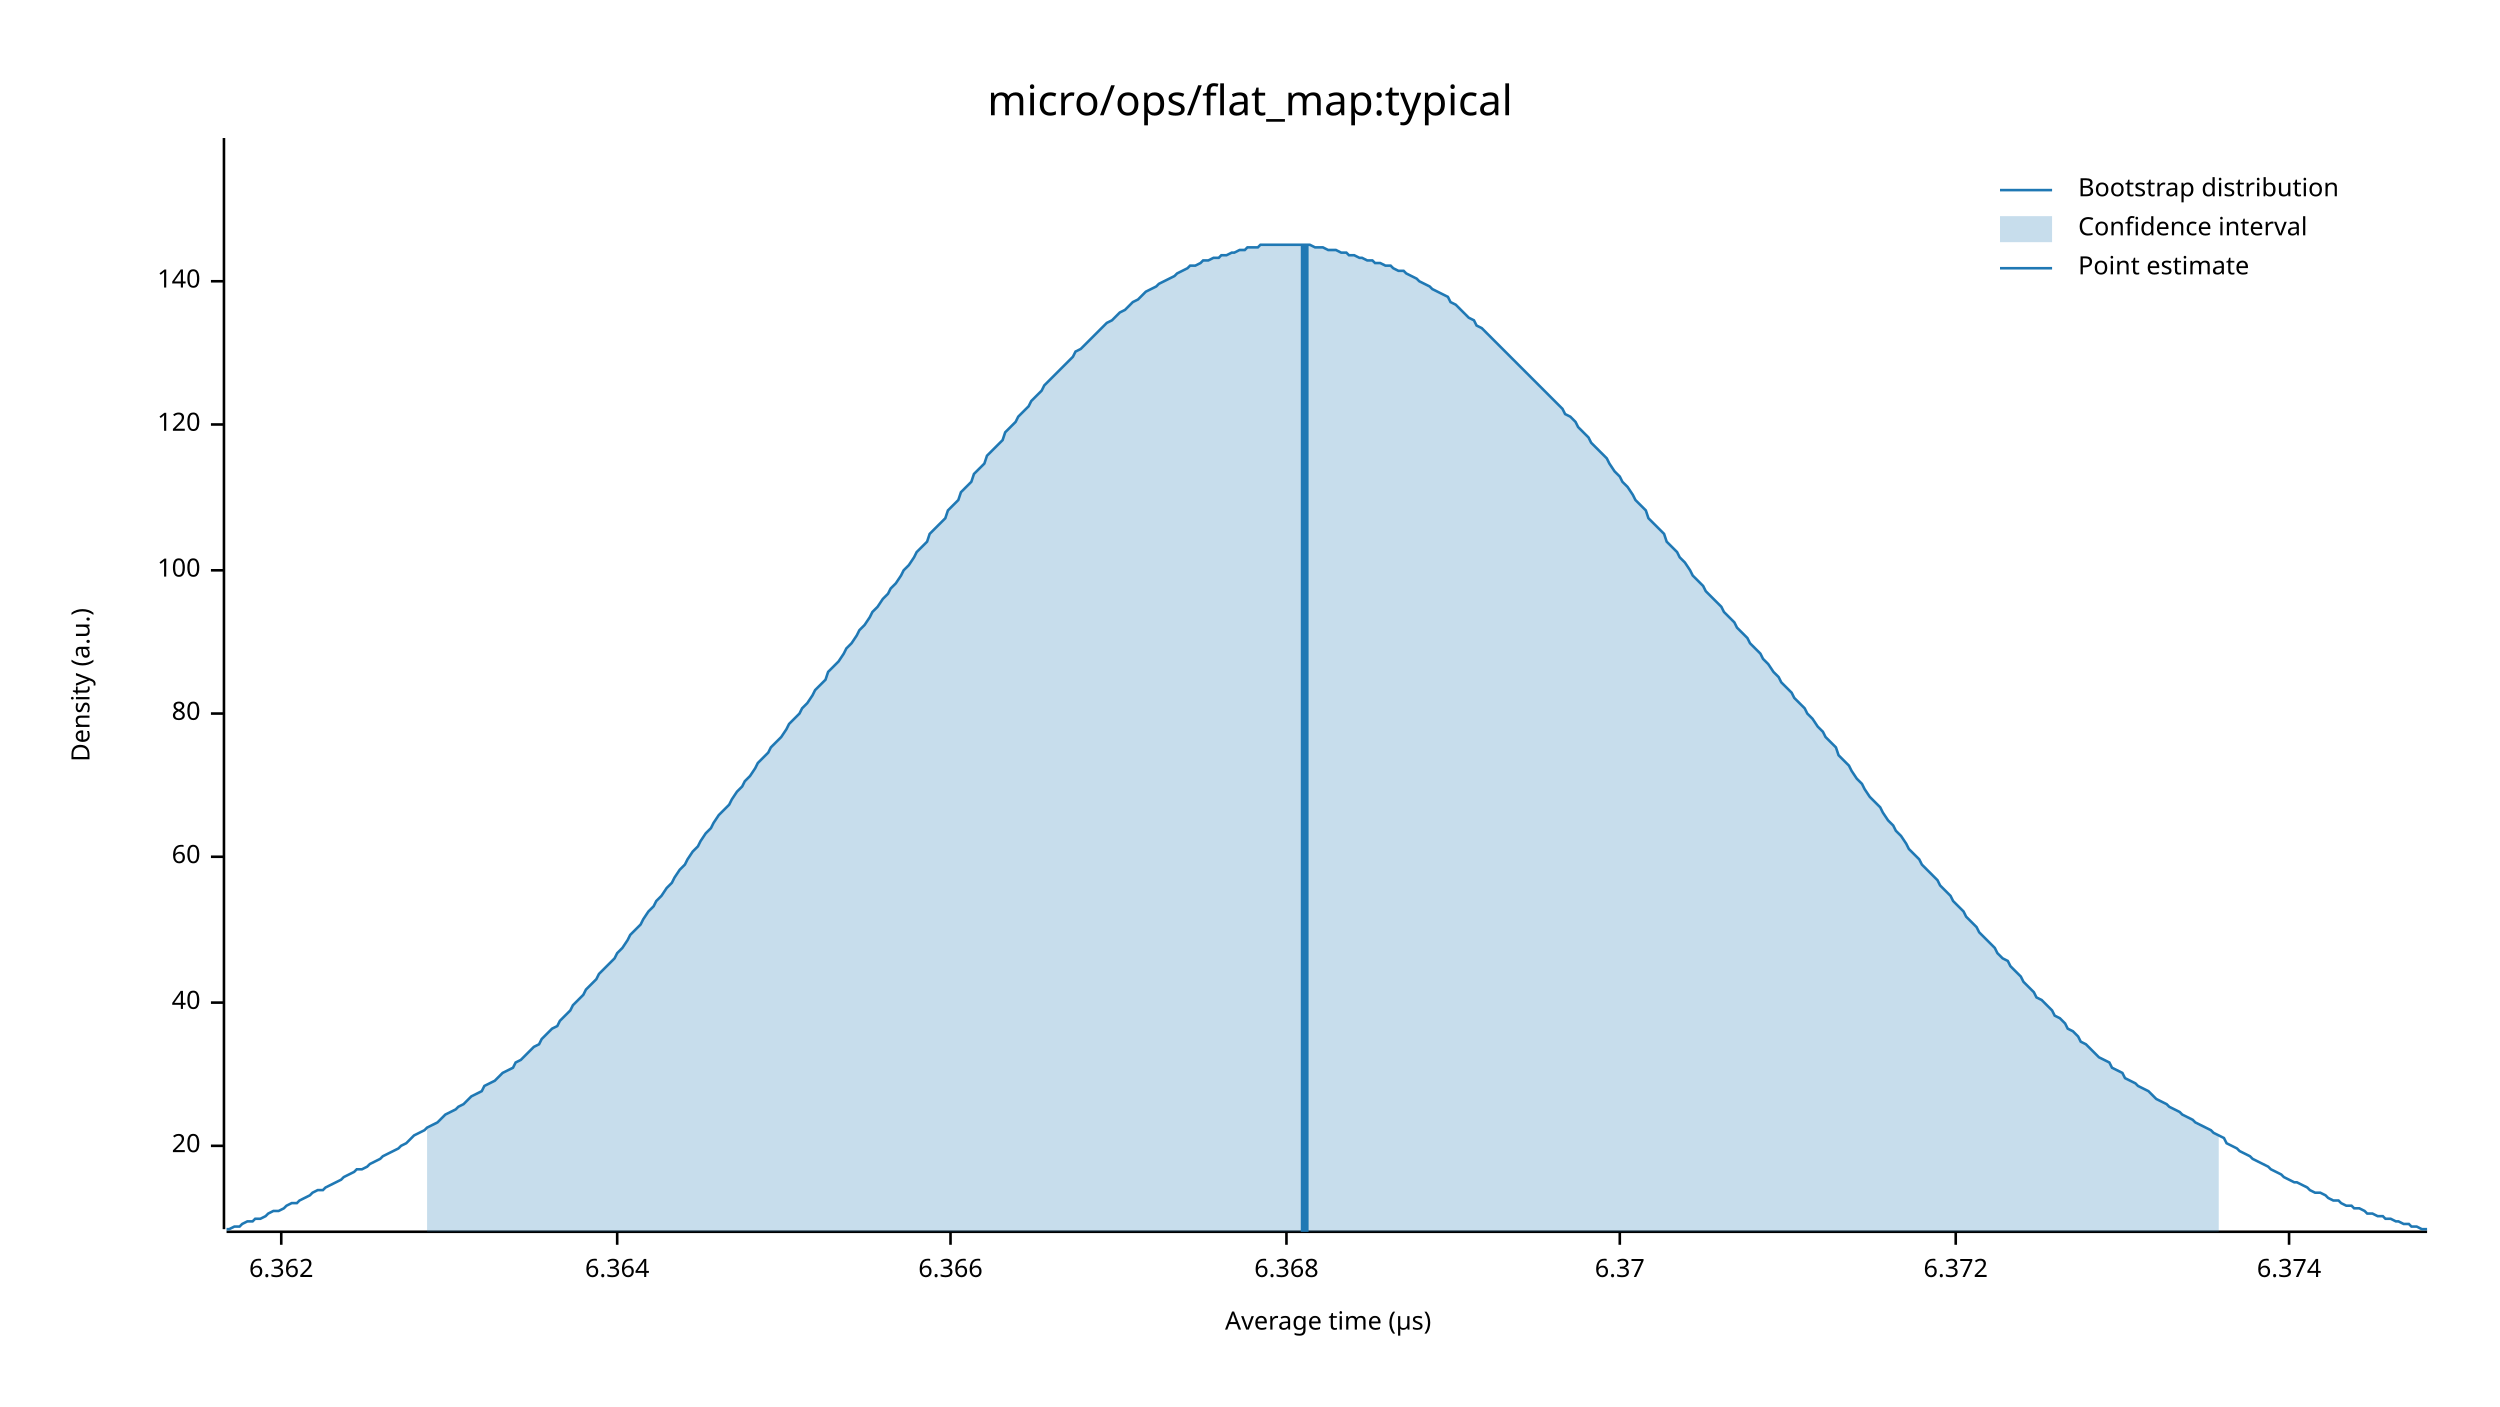
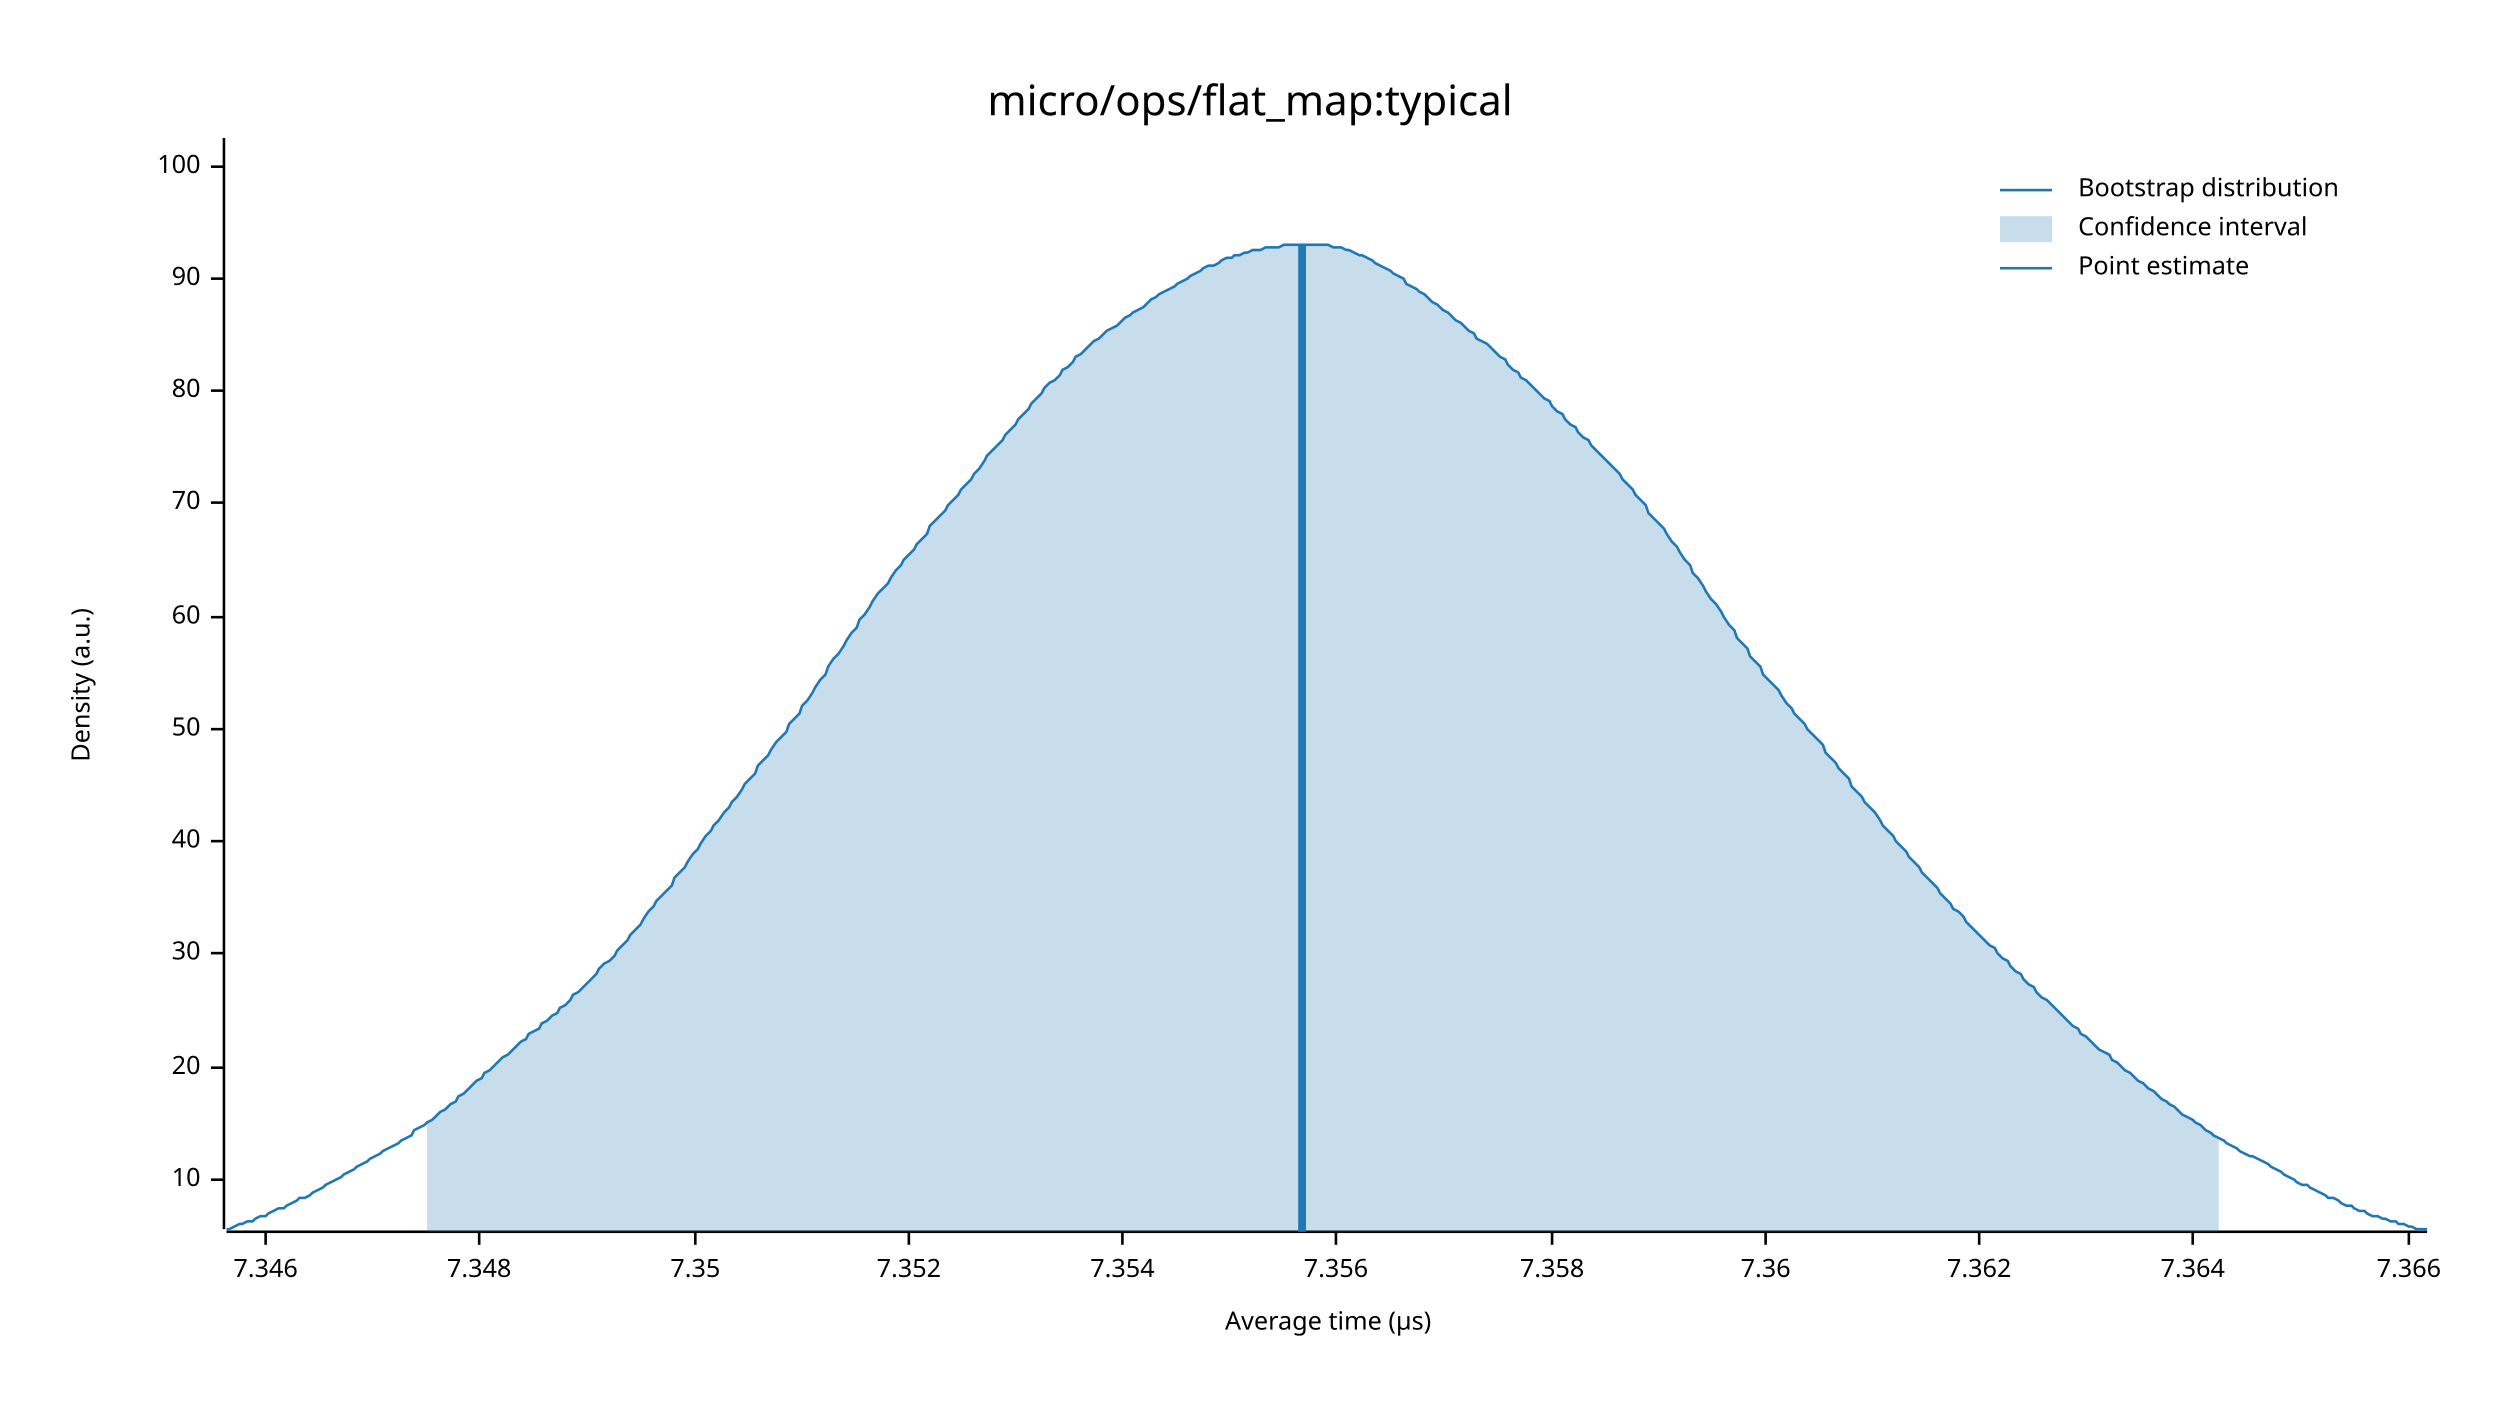
<svg xmlns="http://www.w3.org/2000/svg" width="960" height="540" viewBox="0 0 960 540">
  <text x="480" y="32" dy="0.76em" text-anchor="middle" font-family="sans-serif" font-size="16.129" opacity="1" fill="#000000">
micro/ops/flat_map:typical
</text>
  <text x="27" y="263" dy="0.76em" text-anchor="middle" font-family="sans-serif" font-size="9.677" opacity="1" fill="#000000" transform="rotate(270, 27, 263)">
Density (a.u.)
</text>
  <text x="510" y="513" dy="-0.5ex" text-anchor="middle" font-family="sans-serif" font-size="9.677" opacity="1" fill="#000000">
Average time (µs)
</text>
  <polyline fill="none" opacity="1" stroke="#000000" stroke-width="1" points="86,53 86,472 " />
-   <text x="77" y="440" dy="0.5ex" text-anchor="end" font-family="sans-serif" font-size="9.677" opacity="1" fill="#000000">
+   <text x="77" y="453" dy="0.5ex" text-anchor="end" font-family="sans-serif" font-size="9.677" opacity="1" fill="#000000">
+ 10
+ </text>
+   <polyline fill="none" opacity="1" stroke="#000000" stroke-width="1" points="81,453 86,453 " />
+   <text x="77" y="410" dy="0.5ex" text-anchor="end" font-family="sans-serif" font-size="9.677" opacity="1" fill="#000000">
20
</text>
-   <polyline fill="none" opacity="1" stroke="#000000" stroke-width="1" points="81,440 86,440 " />
-   <text x="77" y="385" dy="0.5ex" text-anchor="end" font-family="sans-serif" font-size="9.677" opacity="1" fill="#000000">
+   <polyline fill="none" opacity="1" stroke="#000000" stroke-width="1" points="81,410 86,410 " />
+   <text x="77" y="366" dy="0.5ex" text-anchor="end" font-family="sans-serif" font-size="9.677" opacity="1" fill="#000000">
+ 30
+ </text>
+   <polyline fill="none" opacity="1" stroke="#000000" stroke-width="1" points="81,366 86,366 " />
+   <text x="77" y="323" dy="0.5ex" text-anchor="end" font-family="sans-serif" font-size="9.677" opacity="1" fill="#000000">
40
</text>
-   <polyline fill="none" opacity="1" stroke="#000000" stroke-width="1" points="81,385 86,385 " />
-   <text x="77" y="329" dy="0.5ex" text-anchor="end" font-family="sans-serif" font-size="9.677" opacity="1" fill="#000000">
+   <polyline fill="none" opacity="1" stroke="#000000" stroke-width="1" points="81,323 86,323 " />
+   <text x="77" y="280" dy="0.5ex" text-anchor="end" font-family="sans-serif" font-size="9.677" opacity="1" fill="#000000">
+ 50
+ </text>
+   <polyline fill="none" opacity="1" stroke="#000000" stroke-width="1" points="81,280 86,280 " />
+   <text x="77" y="237" dy="0.5ex" text-anchor="end" font-family="sans-serif" font-size="9.677" opacity="1" fill="#000000">
60
</text>
-   <polyline fill="none" opacity="1" stroke="#000000" stroke-width="1" points="81,329 86,329 " />
-   <text x="77" y="274" dy="0.5ex" text-anchor="end" font-family="sans-serif" font-size="9.677" opacity="1" fill="#000000">
+   <polyline fill="none" opacity="1" stroke="#000000" stroke-width="1" points="81,237 86,237 " />
+   <text x="77" y="193" dy="0.5ex" text-anchor="end" font-family="sans-serif" font-size="9.677" opacity="1" fill="#000000">
+ 70
+ </text>
+   <polyline fill="none" opacity="1" stroke="#000000" stroke-width="1" points="81,193 86,193 " />
+   <text x="77" y="150" dy="0.5ex" text-anchor="end" font-family="sans-serif" font-size="9.677" opacity="1" fill="#000000">
80
</text>
-   <polyline fill="none" opacity="1" stroke="#000000" stroke-width="1" points="81,274 86,274 " />
-   <text x="77" y="219" dy="0.5ex" text-anchor="end" font-family="sans-serif" font-size="9.677" opacity="1" fill="#000000">
+   <polyline fill="none" opacity="1" stroke="#000000" stroke-width="1" points="81,150 86,150 " />
+   <text x="77" y="107" dy="0.5ex" text-anchor="end" font-family="sans-serif" font-size="9.677" opacity="1" fill="#000000">
+ 90
+ </text>
+   <polyline fill="none" opacity="1" stroke="#000000" stroke-width="1" points="81,107 86,107 " />
+   <text x="77" y="64" dy="0.5ex" text-anchor="end" font-family="sans-serif" font-size="9.677" opacity="1" fill="#000000">
100
</text>
-   <polyline fill="none" opacity="1" stroke="#000000" stroke-width="1" points="81,219 86,219 " />
-   <text x="77" y="163" dy="0.5ex" text-anchor="end" font-family="sans-serif" font-size="9.677" opacity="1" fill="#000000">
- 120
+   <polyline fill="none" opacity="1" stroke="#000000" stroke-width="1" points="81,64 86,64 " />
+   <polyline fill="none" opacity="1" stroke="#000000" stroke-width="1" points="87,473 932,473 " />
+   <text x="102" y="483" dy="0.76em" text-anchor="middle" font-family="sans-serif" font-size="9.677" opacity="1" fill="#000000">
+ 7.346
</text>
-   <polyline fill="none" opacity="1" stroke="#000000" stroke-width="1" points="81,163 86,163 " />
-   <text x="77" y="108" dy="0.5ex" text-anchor="end" font-family="sans-serif" font-size="9.677" opacity="1" fill="#000000">
- 140
+   <polyline fill="none" opacity="1" stroke="#000000" stroke-width="1" points="102,473 102,478 " />
+   <text x="184" y="483" dy="0.76em" text-anchor="middle" font-family="sans-serif" font-size="9.677" opacity="1" fill="#000000">
+ 7.348
</text>
-   <polyline fill="none" opacity="1" stroke="#000000" stroke-width="1" points="81,108 86,108 " />
-   <polyline fill="none" opacity="1" stroke="#000000" stroke-width="1" points="87,473 932,473 " />
-   <text x="108" y="483" dy="0.76em" text-anchor="middle" font-family="sans-serif" font-size="9.677" opacity="1" fill="#000000">
- 6.362
+   <polyline fill="none" opacity="1" stroke="#000000" stroke-width="1" points="184,473 184,478 " />
+   <text x="267" y="483" dy="0.76em" text-anchor="middle" font-family="sans-serif" font-size="9.677" opacity="1" fill="#000000">
+ 7.35
</text>
-   <polyline fill="none" opacity="1" stroke="#000000" stroke-width="1" points="108,473 108,478 " />
-   <text x="237" y="483" dy="0.76em" text-anchor="middle" font-family="sans-serif" font-size="9.677" opacity="1" fill="#000000">
- 6.364
+   <polyline fill="none" opacity="1" stroke="#000000" stroke-width="1" points="267,473 267,478 " />
+   <text x="349" y="483" dy="0.76em" text-anchor="middle" font-family="sans-serif" font-size="9.677" opacity="1" fill="#000000">
+ 7.352
</text>
-   <polyline fill="none" opacity="1" stroke="#000000" stroke-width="1" points="237,473 237,478 " />
-   <text x="365" y="483" dy="0.76em" text-anchor="middle" font-family="sans-serif" font-size="9.677" opacity="1" fill="#000000">
- 6.366
+   <polyline fill="none" opacity="1" stroke="#000000" stroke-width="1" points="349,473 349,478 " />
+   <text x="431" y="483" dy="0.76em" text-anchor="middle" font-family="sans-serif" font-size="9.677" opacity="1" fill="#000000">
+ 7.354
</text>
-   <polyline fill="none" opacity="1" stroke="#000000" stroke-width="1" points="365,473 365,478 " />
-   <text x="494" y="483" dy="0.76em" text-anchor="middle" font-family="sans-serif" font-size="9.677" opacity="1" fill="#000000">
- 6.368
+   <polyline fill="none" opacity="1" stroke="#000000" stroke-width="1" points="431,473 431,478 " />
+   <text x="513" y="483" dy="0.76em" text-anchor="middle" font-family="sans-serif" font-size="9.677" opacity="1" fill="#000000">
+ 7.356
</text>
-   <polyline fill="none" opacity="1" stroke="#000000" stroke-width="1" points="494,473 494,478 " />
-   <text x="622" y="483" dy="0.76em" text-anchor="middle" font-family="sans-serif" font-size="9.677" opacity="1" fill="#000000">
- 6.37
+   <polyline fill="none" opacity="1" stroke="#000000" stroke-width="1" points="513,473 513,478 " />
+   <text x="596" y="483" dy="0.76em" text-anchor="middle" font-family="sans-serif" font-size="9.677" opacity="1" fill="#000000">
+ 7.358
</text>
-   <polyline fill="none" opacity="1" stroke="#000000" stroke-width="1" points="622,473 622,478 " />
-   <text x="751" y="483" dy="0.76em" text-anchor="middle" font-family="sans-serif" font-size="9.677" opacity="1" fill="#000000">
- 6.372
+   <polyline fill="none" opacity="1" stroke="#000000" stroke-width="1" points="596,473 596,478 " />
+   <text x="678" y="483" dy="0.76em" text-anchor="middle" font-family="sans-serif" font-size="9.677" opacity="1" fill="#000000">
+ 7.36
</text>
-   <polyline fill="none" opacity="1" stroke="#000000" stroke-width="1" points="751,473 751,478 " />
-   <text x="879" y="483" dy="0.76em" text-anchor="middle" font-family="sans-serif" font-size="9.677" opacity="1" fill="#000000">
- 6.374
+   <polyline fill="none" opacity="1" stroke="#000000" stroke-width="1" points="678,473 678,478 " />
+   <text x="760" y="483" dy="0.76em" text-anchor="middle" font-family="sans-serif" font-size="9.677" opacity="1" fill="#000000">
+ 7.362
</text>
-   <polyline fill="none" opacity="1" stroke="#000000" stroke-width="1" points="879,473 879,478 " />
-   <polyline fill="none" opacity="1" stroke="#1F78B4" stroke-width="1" points="87,472 88,472 90,471 92,471 93,470 95,469 97,469 98,468 100,468 102,467 103,466 105,465 107,465 109,464 110,463 112,462 114,462 115,461 117,460 119,459 120,458 122,457 124,457 125,456 127,455 129,454 131,453 132,452 134,451 136,450 137,449 139,449 141,448 142,447 144,446 146,445 147,444 149,443 151,442 153,441 154,440 156,439 158,437 159,436 161,435 163,434 164,433 166,432 168,431 169,430 171,428 173,427 175,426 176,425 178,424 180,422 181,421 183,420 185,419 186,417 188,416 190,415 191,414 193,412 195,411 197,410 198,408 200,407 202,405 203,404 205,402 207,401 208,399 210,397 212,395 214,394 215,392 217,390 219,388 220,386 222,384 224,382 225,380 227,378 229,376 230,374 232,372 234,370 236,368 237,366 239,364 241,361 242,359 244,357 246,355 247,353 249,350 251,348 252,346 254,344 256,341 258,339 259,337 261,334 263,332 264,330 266,327 268,325 269,323 271,320 273,318 274,316 276,313 278,311 280,309 281,307 283,304 285,302 286,300 288,298 290,295 291,293 293,291 295,289 296,287 298,285 300,283 302,280 303,278 305,276 307,274 308,272 310,270 312,267 313,265 315,263 317,261 318,258 320,256 322,254 324,251 325,249 327,247 329,244 330,242 332,240 334,237 335,235 337,233 339,230 341,228 342,226 344,224 346,221 347,219 349,217 351,214 352,212 354,210 356,208 357,205 359,203 361,201 363,199 364,196 366,194 368,192 369,189 371,187 373,185 374,182 376,180 378,178 379,175 381,173 383,171 385,169 386,166 388,164 390,162 391,160 393,158 395,156 396,154 398,152 400,150 401,148 403,146 405,144 407,142 408,141 410,139 412,137 413,135 415,134 417,132 418,131 420,129 422,127 423,126 425,124 427,123 429,121 430,120 432,119 434,117 435,116 437,115 439,113 440,112 442,111 444,110 445,109 447,108 449,107 451,106 452,105 454,104 456,103 457,102 459,102 461,101 462,100 464,100 466,99 468,99 469,98 471,98 473,97 474,97 476,96 478,96 479,95 481,95 483,95 484,94 486,94 488,94 490,94 491,94 493,94 495,94 496,94 498,94 500,94 501,94 503,94 505,95 506,95 508,95 510,96 512,96 513,96 515,97 517,97 518,98 520,98 522,99 523,99 525,100 527,100 528,101 530,101 532,102 534,102 535,103 537,104 539,104 540,105 542,106 544,107 545,108 547,109 549,110 550,111 552,112 554,113 556,114 557,116 559,117 561,119 562,120 564,122 566,123 567,125 569,126 571,128 573,130 574,131 576,133 578,135 579,136 581,138 583,140 584,141 586,143 588,145 589,146 591,148 593,150 595,152 596,153 598,155 600,157 601,159 603,160 605,162 606,164 608,166 610,168 611,170 613,172 615,174 617,176 618,178 620,181 622,183 623,185 625,187 627,190 628,192 630,194 632,196 633,199 635,201 637,203 639,205 640,208 642,210 644,212 645,214 647,216 649,219 650,221 652,223 654,225 655,227 657,229 659,231 661,233 662,235 664,237 666,239 667,241 669,243 671,245 672,247 674,249 676,251 677,253 679,255 681,258 683,260 684,262 686,264 688,266 689,268 691,270 693,272 694,274 696,276 698,279 700,281 701,283 703,285 705,287 706,290 708,292 710,294 711,296 713,299 715,301 716,303 718,306 720,308 722,310 723,312 725,315 727,317 728,319 730,321 732,324 733,326 735,328 737,330 738,332 740,334 742,336 744,338 745,340 747,342 749,344 750,346 752,348 754,350 755,352 757,354 759,356 760,358 762,360 764,362 766,364 767,366 769,368 771,369 772,371 774,373 776,375 777,377 779,379 781,381 782,383 784,384 786,386 788,388 789,390 791,391 793,393 794,395 796,396 798,398 799,400 801,401 803,403 804,404 806,406 808,407 810,408 811,410 813,411 815,412 816,414 818,415 820,416 821,417 823,418 825,419 827,421 828,422 830,423 832,424 833,425 835,426 837,427 838,428 840,429 842,430 843,431 845,432 847,433 849,434 850,435 852,436 854,437 855,439 857,440 859,441 860,442 862,443 864,444 865,445 867,446 869,447 871,448 872,449 874,450 876,451 877,452 879,453 881,454 882,454 884,455 886,456 887,457 889,458 891,458 893,459 894,460 896,461 898,461 899,462 901,463 903,463 904,464 906,464 908,465 909,466 911,466 913,467 915,467 916,468 918,468 920,469 921,469 923,470 925,470 926,471 928,471 930,472 932,472 " />
-   <polygon opacity="0.25" fill="#1F78B4" points="164,433 166,432 168,431 169,430 171,428 173,427 175,426 176,425 178,424 180,422 181,421 183,420 185,419 186,417 188,416 190,415 191,414 193,412 195,411 197,410 198,408 200,407 202,405 203,404 205,402 207,401 208,399 210,397 212,395 214,394 215,392 217,390 219,388 220,386 222,384 224,382 225,380 227,378 229,376 230,374 232,372 234,370 236,368 237,366 239,364 241,361 242,359 244,357 246,355 247,353 249,350 251,348 252,346 254,344 256,341 258,339 259,337 261,334 263,332 264,330 266,327 268,325 269,323 271,320 273,318 274,316 276,313 278,311 280,309 281,307 283,304 285,302 286,300 288,298 290,295 291,293 293,291 295,289 296,287 298,285 300,283 302,280 303,278 305,276 307,274 308,272 310,270 312,267 313,265 315,263 317,261 318,258 320,256 322,254 324,251 325,249 327,247 329,244 330,242 332,240 334,237 335,235 337,233 339,230 341,228 342,226 344,224 346,221 347,219 349,217 351,214 352,212 354,210 356,208 357,205 359,203 361,201 363,199 364,196 366,194 368,192 369,189 371,187 373,185 374,182 376,180 378,178 379,175 381,173 383,171 385,169 386,166 388,164 390,162 391,160 393,158 395,156 396,154 398,152 400,150 401,148 403,146 405,144 407,142 408,141 410,139 412,137 413,135 415,134 417,132 418,131 420,129 422,127 423,126 425,124 427,123 429,121 430,120 432,119 434,117 435,116 437,115 439,113 440,112 442,111 444,110 445,109 447,108 449,107 451,106 452,105 454,104 456,103 457,102 459,102 461,101 462,100 464,100 466,99 468,99 469,98 471,98 473,97 474,97 476,96 478,96 479,95 481,95 483,95 484,94 486,94 488,94 490,94 491,94 493,94 495,94 496,94 498,94 500,94 501,94 503,94 505,95 506,95 508,95 510,96 512,96 513,96 515,97 517,97 518,98 520,98 522,99 523,99 525,100 527,100 528,101 530,101 532,102 534,102 535,103 537,104 539,104 540,105 542,106 544,107 545,108 547,109 549,110 550,111 552,112 554,113 556,114 557,116 559,117 561,119 562,120 564,122 566,123 567,125 569,126 571,128 573,130 574,131 576,133 578,135 579,136 581,138 583,140 584,141 586,143 588,145 589,146 591,148 593,150 595,152 596,153 598,155 600,157 601,159 603,160 605,162 606,164 608,166 610,168 611,170 613,172 615,174 617,176 618,178 620,181 622,183 623,185 625,187 627,190 628,192 630,194 632,196 633,199 635,201 637,203 639,205 640,208 642,210 644,212 645,214 647,216 649,219 650,221 652,223 654,225 655,227 657,229 659,231 661,233 662,235 664,237 666,239 667,241 669,243 671,245 672,247 674,249 676,251 677,253 679,255 681,258 683,260 684,262 686,264 688,266 689,268 691,270 693,272 694,274 696,276 698,279 700,281 701,283 703,285 705,287 706,290 708,292 710,294 711,296 713,299 715,301 716,303 718,306 720,308 722,310 723,312 725,315 727,317 728,319 730,321 732,324 733,326 735,328 737,330 738,332 740,334 742,336 744,338 745,340 747,342 749,344 750,346 752,348 754,350 755,352 757,354 759,356 760,358 762,360 764,362 766,364 767,366 769,368 771,369 772,371 774,373 776,375 777,377 779,379 781,381 782,383 784,384 786,386 788,388 789,390 791,391 793,393 794,395 796,396 798,398 799,400 801,401 803,403 804,404 806,406 808,407 810,408 811,410 813,411 815,412 816,414 818,415 820,416 821,417 823,418 825,419 827,421 828,422 830,423 832,424 833,425 835,426 837,427 838,428 840,429 842,430 843,431 845,432 847,433 849,434 850,435 852,436 852,473 164,473 " />
-   <polyline fill="none" opacity="1" stroke="#1F78B4" stroke-width="3" points="501,473 501,94 " />
+   <polyline fill="none" opacity="1" stroke="#000000" stroke-width="1" points="760,473 760,478 " />
+   <text x="842" y="483" dy="0.76em" text-anchor="middle" font-family="sans-serif" font-size="9.677" opacity="1" fill="#000000">
+ 7.364
+ </text>
+   <polyline fill="none" opacity="1" stroke="#000000" stroke-width="1" points="842,473 842,478 " />
+   <text x="925" y="483" dy="0.76em" text-anchor="middle" font-family="sans-serif" font-size="9.677" opacity="1" fill="#000000">
+ 7.366
+ </text>
+   <polyline fill="none" opacity="1" stroke="#000000" stroke-width="1" points="925,473 925,478 " />
+   <polyline fill="none" opacity="1" stroke="#1F78B4" stroke-width="1" points="87,472 88,472 90,471 92,470 93,470 95,469 97,469 98,468 100,467 102,467 103,466 105,465 107,464 109,464 110,463 112,462 114,461 115,460 117,460 119,459 120,458 122,457 124,456 125,455 127,454 129,453 131,452 132,451 134,450 136,449 137,448 139,447 141,446 142,445 144,444 146,443 147,442 149,441 151,440 153,439 154,438 156,437 158,436 159,434 161,433 163,432 164,431 166,430 168,428 169,427 171,426 173,424 175,423 176,421 178,420 180,418 181,417 183,415 185,414 186,412 188,411 190,409 191,408 193,406 195,405 197,403 198,402 200,400 202,399 203,397 205,396 207,395 208,393 210,392 212,390 214,389 215,387 217,386 219,384 220,382 222,381 224,379 225,378 227,376 229,374 230,372 232,370 234,369 236,367 237,365 239,363 241,361 242,359 244,357 246,355 247,353 249,350 251,348 252,346 254,344 256,342 258,340 259,337 261,335 263,333 264,331 266,328 268,326 269,324 271,321 273,319 274,317 276,315 278,312 280,310 281,308 283,306 285,303 286,301 288,299 290,297 291,294 293,292 295,290 296,288 298,285 300,283 302,281 303,278 305,276 307,274 308,271 310,269 312,266 313,264 315,261 317,259 318,256 320,253 322,251 324,248 325,246 327,243 329,241 330,238 332,236 334,233 335,231 337,228 339,226 341,224 342,222 344,219 346,217 347,215 349,213 351,211 352,209 354,207 356,205 357,202 359,200 361,198 363,196 364,194 366,192 368,190 369,188 371,186 373,184 374,182 376,180 378,177 379,175 381,173 383,171 385,169 386,167 388,165 390,163 391,161 393,159 395,157 396,155 398,153 400,151 401,149 403,147 405,146 407,144 408,142 410,141 412,139 413,137 415,136 417,134 418,133 420,131 422,130 423,129 425,127 427,126 429,125 430,124 432,122 434,121 435,120 437,119 439,118 440,117 442,115 444,114 445,113 447,112 449,111 451,110 452,109 454,108 456,107 457,106 459,105 461,104 462,103 464,102 466,102 468,101 469,100 471,99 473,99 474,98 476,98 478,97 479,97 481,96 483,96 484,96 486,95 488,95 490,95 491,95 493,94 495,94 496,94 498,94 500,94 501,94 503,94 505,94 506,94 508,94 510,94 512,95 513,95 515,95 517,96 518,96 520,97 522,98 523,98 525,99 527,100 528,101 530,102 532,103 534,104 535,105 537,106 539,107 540,109 542,110 544,111 545,112 547,113 549,115 550,116 552,117 554,119 556,120 557,121 559,123 561,124 562,125 564,127 566,128 567,130 569,131 571,132 573,134 574,135 576,137 578,138 579,140 581,142 583,143 584,145 586,146 588,148 589,149 591,151 593,153 595,154 596,156 598,158 600,159 601,161 603,163 605,164 606,166 608,168 610,169 611,171 613,173 615,175 617,177 618,178 620,180 622,182 623,184 625,186 627,188 628,190 630,192 632,194 633,197 635,199 637,201 639,203 640,205 642,208 644,210 645,212 647,215 649,217 650,220 652,222 654,225 655,227 657,230 659,232 661,235 662,237 664,240 666,242 667,245 669,247 671,249 672,252 674,254 676,256 677,259 679,261 681,263 683,265 684,267 686,270 688,272 689,274 691,276 693,278 694,280 696,282 698,284 700,286 701,289 703,291 705,293 706,295 708,297 710,299 711,302 713,304 715,306 716,308 718,310 720,312 722,315 723,317 725,319 727,321 728,323 730,325 732,327 733,329 735,331 737,333 738,335 740,337 742,339 744,341 745,343 747,345 749,347 750,349 752,350 754,352 755,354 757,356 759,358 760,359 762,361 764,363 766,364 767,366 769,368 771,369 772,371 774,373 776,374 777,376 779,378 781,379 782,381 784,383 786,384 788,386 789,387 791,389 793,391 794,392 796,394 798,395 799,397 801,398 803,400 804,401 806,403 808,404 810,405 811,407 813,408 815,410 816,411 818,412 820,414 821,415 823,416 825,418 827,419 828,420 830,422 832,423 833,424 835,425 837,427 838,428 840,429 842,430 843,431 845,432 847,434 849,435 850,436 852,437 854,438 855,439 857,440 859,441 860,442 862,443 864,444 865,444 867,445 869,446 871,447 872,448 874,449 876,450 877,451 879,452 881,453 882,454 884,455 886,455 887,456 889,457 891,458 893,459 894,460 896,460 898,461 899,462 901,463 903,463 904,464 906,465 908,465 909,466 911,467 913,467 915,468 916,468 918,469 920,469 921,470 923,470 925,471 926,471 928,472 930,472 932,472 " />
+   <polygon opacity="0.25" fill="#1F78B4" points="164,431 166,430 168,428 169,427 171,426 173,424 175,423 176,421 178,420 180,418 181,417 183,415 185,414 186,412 188,411 190,409 191,408 193,406 195,405 197,403 198,402 200,400 202,399 203,397 205,396 207,395 208,393 210,392 212,390 214,389 215,387 217,386 219,384 220,382 222,381 224,379 225,378 227,376 229,374 230,372 232,370 234,369 236,367 237,365 239,363 241,361 242,359 244,357 246,355 247,353 249,350 251,348 252,346 254,344 256,342 258,340 259,337 261,335 263,333 264,331 266,328 268,326 269,324 271,321 273,319 274,317 276,315 278,312 280,310 281,308 283,306 285,303 286,301 288,299 290,297 291,294 293,292 295,290 296,288 298,285 300,283 302,281 303,278 305,276 307,274 308,271 310,269 312,266 313,264 315,261 317,259 318,256 320,253 322,251 324,248 325,246 327,243 329,241 330,238 332,236 334,233 335,231 337,228 339,226 341,224 342,222 344,219 346,217 347,215 349,213 351,211 352,209 354,207 356,205 357,202 359,200 361,198 363,196 364,194 366,192 368,190 369,188 371,186 373,184 374,182 376,180 378,177 379,175 381,173 383,171 385,169 386,167 388,165 390,163 391,161 393,159 395,157 396,155 398,153 400,151 401,149 403,147 405,146 407,144 408,142 410,141 412,139 413,137 415,136 417,134 418,133 420,131 422,130 423,129 425,127 427,126 429,125 430,124 432,122 434,121 435,120 437,119 439,118 440,117 442,115 444,114 445,113 447,112 449,111 451,110 452,109 454,108 456,107 457,106 459,105 461,104 462,103 464,102 466,102 468,101 469,100 471,99 473,99 474,98 476,98 478,97 479,97 481,96 483,96 484,96 486,95 488,95 490,95 491,95 493,94 495,94 496,94 498,94 500,94 501,94 503,94 505,94 506,94 508,94 510,94 512,95 513,95 515,95 517,96 518,96 520,97 522,98 523,98 525,99 527,100 528,101 530,102 532,103 534,104 535,105 537,106 539,107 540,109 542,110 544,111 545,112 547,113 549,115 550,116 552,117 554,119 556,120 557,121 559,123 561,124 562,125 564,127 566,128 567,130 569,131 571,132 573,134 574,135 576,137 578,138 579,140 581,142 583,143 584,145 586,146 588,148 589,149 591,151 593,153 595,154 596,156 598,158 600,159 601,161 603,163 605,164 606,166 608,168 610,169 611,171 613,173 615,175 617,177 618,178 620,180 622,182 623,184 625,186 627,188 628,190 630,192 632,194 633,197 635,199 637,201 639,203 640,205 642,208 644,210 645,212 647,215 649,217 650,220 652,222 654,225 655,227 657,230 659,232 661,235 662,237 664,240 666,242 667,245 669,247 671,249 672,252 674,254 676,256 677,259 679,261 681,263 683,265 684,267 686,270 688,272 689,274 691,276 693,278 694,280 696,282 698,284 700,286 701,289 703,291 705,293 706,295 708,297 710,299 711,302 713,304 715,306 716,308 718,310 720,312 722,315 723,317 725,319 727,321 728,323 730,325 732,327 733,329 735,331 737,333 738,335 740,337 742,339 744,341 745,343 747,345 749,347 750,349 752,350 754,352 755,354 757,356 759,358 760,359 762,361 764,363 766,364 767,366 769,368 771,369 772,371 774,373 776,374 777,376 779,378 781,379 782,381 784,383 786,384 788,386 789,387 791,389 793,391 794,392 796,394 798,395 799,397 801,398 803,400 804,401 806,403 808,404 810,405 811,407 813,408 815,410 816,411 818,412 820,414 821,415 823,416 825,418 827,419 828,420 830,422 832,423 833,424 835,425 837,427 838,428 840,429 842,430 843,431 845,432 847,434 849,435 850,436 852,437 852,473 164,473 " />
+   <polyline fill="none" opacity="1" stroke="#1F78B4" stroke-width="3" points="500,473 500,94 " />
  <text x="798" y="68" dy="0.76em" text-anchor="start" font-family="sans-serif" font-size="9.677" opacity="1" fill="#000000">
Bootstrap distribution
</text>
  <text x="798" y="83" dy="0.76em" text-anchor="start" font-family="sans-serif" font-size="9.677" opacity="1" fill="#000000">
Confidence interval
</text>
  <text x="798" y="98" dy="0.76em" text-anchor="start" font-family="sans-serif" font-size="9.677" opacity="1" fill="#000000">
Point estimate
</text>
  <polyline fill="none" opacity="1" stroke="#1F78B4" stroke-width="1" points="768,73 788,73 " />
  <rect x="768" y="83" width="20" height="10" opacity="0.25" fill="#1F78B4" stroke="none" />
  <polyline fill="none" opacity="1" stroke="#1F78B4" stroke-width="1" points="768,103 788,103 " />
</svg>
